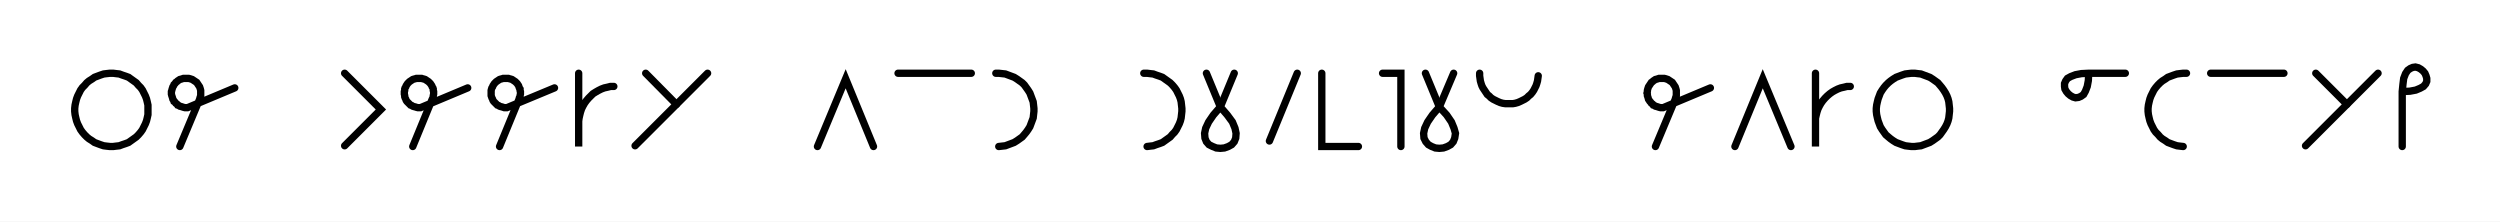
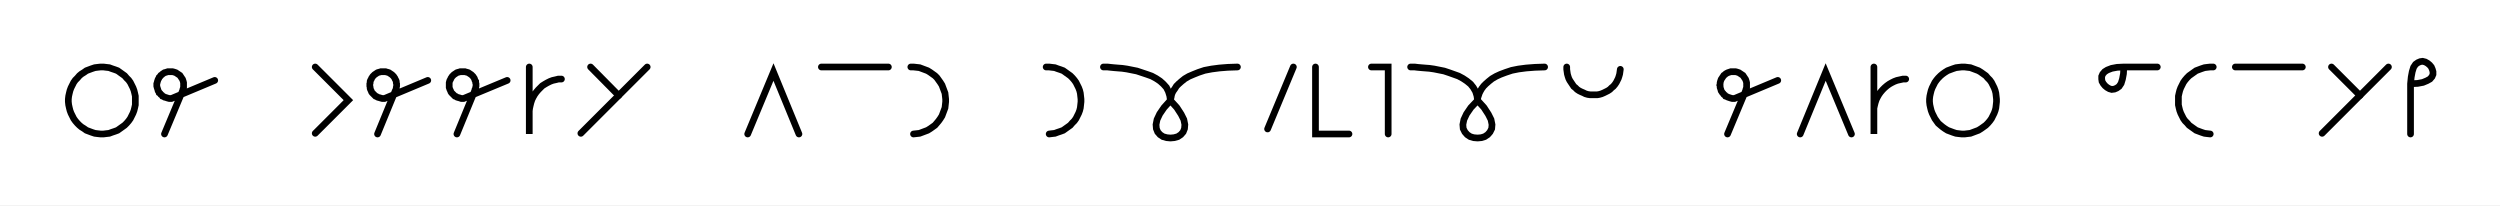
- <svg xmlns="http://www.w3.org/2000/svg" width="682.598" height="60.489" style="fill:none; stroke-linecap:round;">
+ <svg xmlns="http://www.w3.org/2000/svg" width="746.304" height="61.25" style="fill:none; stroke-linecap:round;">
  <rect width="100%" height="100%" fill="#FFFFFF" />
  <path stroke="#000000" stroke-width="2" d="M 300,50" />
  <path stroke="#000000" stroke-width="2" d="M 30,40 30.9,40 31.7,39.9 32.6,39.8 33.4,39.5 34.3,39.2 35.1,38.9 35.8,38.4 36.5,37.9 37.2,37.4 37.8,36.8 38.4,36.1 38.9,35.4 39.3,34.6 39.7,33.8 40,33 40.2,32.2 40.4,31.3 40.4,30.4 40.4,29.6 40.4,28.7 40.2,27.8 40,27 39.7,26.2 39.3,25.4 38.9,24.6 38.4,23.9 37.8,23.3 37.2,22.6 36.5,22.1 35.8,21.6 35.1,21.1 34.3,20.8 33.4,20.5 32.6,20.2 31.7,20.1 30.9,20 30,20 29.1,20.1 28.3,20.2 27.4,20.5 26.6,20.8 25.8,21.1 25.1,21.6 24.3,22.1 23.7,22.6 23.1,23.3 22.5,23.9 22,24.6 21.6,25.4 21.2,26.2 20.9,27 20.7,27.8 20.5,28.7 20.4,29.6 20.4,30.4 20.5,31.3 20.7,32.2 20.9,33 21.2,33.8 21.6,34.6 22,35.4 22.5,36.1 23.1,36.8 23.7,37.4 24.3,37.9 25.1,38.4 25.8,38.9 26.6,39.2 27.4,39.5 28.3,39.8 29.1,39.9 30,40" />
  <path stroke="#000000" stroke-width="2" d="M 47.1,70" />
  <path stroke="#000000" stroke-width="2" d="M 49.1,40 54.5,27.1 54.6,26.7 54.7,26.4 54.8,26.1 54.8,25.7 54.8,25.4 54.8,25 54.8,24.7 54.7,24.3 54.6,24 54.5,23.7 54.3,23.4 54.1,23.1 53.9,22.8 53.7,22.5 53.4,22.3 53.1,22.1 52.8,21.9 52.5,21.7 52.2,21.6 51.9,21.5 51.5,21.4 51.2,21.4 50.8,21.4 50.5,21.4 50.1,21.4 49.8,21.5 49.5,21.6 49.1,21.7 48.8,21.9 48.5,22.1 48.3,22.3 48,22.5 47.8,22.8 47.5,23.1 47.4,23.4 47.2,23.7 47.1,24 47,24.3 46.9,24.7 46.8,25 46.8,25.4 46.8,25.7 46.9,26.1 47,26.4 47.1,26.7 47.2,27.1 47.4,27.4 47.5,27.7 47.8,27.9 48,28.2 48.3,28.4 48.5,28.7 48.8,28.8 49.1,29 49.5,29.1 49.8,29.2 50.1,29.3 50.5,29.4 50.8,29.4 51.2,29.4 64.1,24" />
  <path stroke="#000000" stroke-width="2" d="M 70.8,70" />
  <path stroke="#000000" stroke-width="2" d="M 94.1,70" />
  <path stroke="#000000" stroke-width="2" d="M 94.1,20 104,29.9 94.1,39.8" />
  <path stroke="#000000" stroke-width="2" d="M 110.7,70" />
  <path stroke="#000000" stroke-width="2" d="M 112.7,40 118,27.1 118.2,26.7 118.3,26.4 118.3,26.1 118.4,25.7 118.4,25.4 118.4,25 118.3,24.7 118.3,24.3 118.2,24 118,23.7 117.9,23.4 117.7,23.1 117.5,22.8 117.2,22.5 117,22.3 116.7,22.1 116.4,21.9 116.1,21.7 115.8,21.6 115.4,21.5 115.1,21.4 114.8,21.4 114.4,21.4 114.1,21.4 113.7,21.4 113.4,21.5 113,21.6 112.7,21.7 112.4,21.9 112.1,22.1 111.8,22.3 111.6,22.5 111.3,22.8 111.1,23.1 110.9,23.4 110.8,23.7 110.6,24 110.5,24.3 110.5,24.7 110.4,25 110.4,25.4 110.4,25.7 110.5,26.1 110.5,26.4 110.6,26.7 110.8,27.1 110.9,27.4 111.1,27.7 111.3,27.9 111.6,28.2 111.8,28.4 112.1,28.7 112.4,28.8 112.7,29 113,29.1 113.4,29.2 113.7,29.3 114.1,29.4 114.4,29.4 114.8,29.4 127.7,24" />
  <path stroke="#000000" stroke-width="2" d="M 134.4,70" />
  <path stroke="#000000" stroke-width="2" d="M 136.4,40 141.7,27.1 141.8,26.7 142,26.4 142,26.1 142.1,25.7 142.1,25.4 142.1,25 142,24.7 142,24.3 141.8,24 141.7,23.7 141.6,23.4 141.4,23.1 141.2,22.8 140.9,22.5 140.7,22.3 140.4,22.1 140.1,21.9 139.8,21.7 139.5,21.6 139.1,21.5 138.8,21.4 138.4,21.4 138.1,21.4 137.7,21.4 137.4,21.4 137.1,21.5 136.7,21.6 136.4,21.7 136.1,21.9 135.8,22.1 135.5,22.3 135.3,22.5 135,22.8 134.8,23.1 134.6,23.4 134.5,23.7 134.3,24 134.2,24.3 134.1,24.7 134.1,25 134.1,25.4 134.1,25.7 134.1,26.1 134.2,26.4 134.3,26.7 134.5,27.1 134.6,27.4 134.8,27.7 135,27.9 135.3,28.2 135.5,28.4 135.8,28.7 136.1,28.8 136.4,29 136.7,29.1 137.1,29.2 137.4,29.3 137.7,29.4 138.1,29.4 138.4,29.4 151.4,24" />
  <path stroke="#000000" stroke-width="2" d="M 158,70" />
  <path stroke="#000000" stroke-width="2" d="M 158,20 158,40 158,34 158,33.1 158.1,32.3 158.3,31.4 158.5,30.6 158.8,29.7 159.2,28.9 159.6,28.2 160.1,27.5 160.7,26.8 161.3,26.2 161.9,25.6 162.7,25.1 163.4,24.7 164.2,24.3 165,24 165.9,23.8 166.7,23.6 167.6,23.6" />
  <path stroke="#000000" stroke-width="2" d="M 174.3,70" />
  <path stroke="#000000" stroke-width="2" d="M 176.3,20 184.7,28.5" />
  <path stroke="#000000" stroke-width="2" d="M 193.2,20 173.4,39.8" />
  <path stroke="#000000" stroke-width="2" d="M 199.9,70" />
  <path stroke="#000000" stroke-width="2" d="M 223.2,70" />
  <path stroke="#000000" stroke-width="2" d="M 223.2,40 230.9,21.5 238.5,40" />
  <path stroke="#000000" stroke-width="2" d="M 245.2,70" />
  <path stroke="#000000" stroke-width="2" d="M 245.2,20 265.2,20" />
  <path stroke="#000000" stroke-width="2" d="M 271.9,70" />
  <path stroke="#000000" stroke-width="2" d="M 271.9,20 272.7,20 273.6,20.1 274.5,20.2 275.3,20.5 276.1,20.8 276.9,21.1 277.7,21.6 278.4,22.1 279.1,22.6 279.7,23.2 280.2,23.9 280.7,24.6 281.2,25.4 281.5,26.2 281.8,27 282.1,27.8 282.2,28.7 282.3,29.6 282.3,30.4 282.2,31.3 282.1,32.2 281.8,33 281.5,33.8 281.2,34.6 280.7,35.4 280.2,36.1 279.7,36.7 279.1,37.4 278.4,37.9 277.7,38.4 276.9,38.9 276.1,39.2 275.3,39.5 274.5,39.8 273.6,39.9 272.7,40" />
  <path stroke="#000000" stroke-width="2" d="M 289,70" />
  <path stroke="#000000" stroke-width="2" d="M 312.3,70" />
  <path stroke="#000000" stroke-width="2" d="M 312.3,20 313.2,20 314,20.1 314.9,20.2 315.7,20.5 316.6,20.8 317.4,21.1 318.1,21.6 318.8,22.1 319.5,22.6 320.1,23.2 320.7,23.9 321.2,24.6 321.6,25.4 322,26.2 322.3,27 322.5,27.8 322.6,28.7 322.7,29.6 322.7,30.4 322.6,31.3 322.5,32.2 322.3,33 322,33.8 321.6,34.6 321.2,35.4 320.7,36.1 320.1,36.7 319.5,37.4 318.8,37.9 318.1,38.4 317.4,38.9 316.6,39.2 315.7,39.5 314.9,39.8 314,39.9 313.2,40" />
  <path stroke="#000000" stroke-width="2" d="M 329.4,70" />
-   <path stroke="#000000" stroke-width="2" d="M 329.4,20 333.2,29.2" />
-   <path stroke="#000000" stroke-width="2" d="M 333.2,29.2 335.1,31.4 336.5,33.3 337.2,35 337.5,36.4 337.4,37.7 337,38.7 336.3,39.5 335.4,40 334.3,40.4 333.2,40.5 332.1,40.4 331.1,40 330.1,39.5 329.4,38.7 329,37.7 328.9,36.4 329.2,35 330,33.3 331.3,31.4 333.2,29.2 337,20" />
-   <path stroke="#000000" stroke-width="2" d="M 344.2,70" />
-   <path stroke="#000000" stroke-width="2" d="M 354.2,20 346.6,38.5" />
-   <path stroke="#000000" stroke-width="2" d="M 360.9,70" />
-   <path stroke="#000000" stroke-width="2" d="M 360.9,20 360.9,40 370.9,40" />
-   <path stroke="#000000" stroke-width="2" d="M 377.5,70" />
-   <path stroke="#000000" stroke-width="2" d="M 377.5,20 382.5,20 382.5,40" />
-   <path stroke="#000000" stroke-width="2" d="M 389.2,70" />
-   <path stroke="#000000" stroke-width="2" d="M 389.2,20 393,29.2" />
-   <path stroke="#000000" stroke-width="2" d="M 393,29.2 395,31.4 396.3,33.3 397,35 397.4,36.4 397.2,37.7 396.8,38.7 396.1,39.5 395.2,40 394.1,40.4 393,40.5 391.9,40.4 390.9,40 390,39.5 389.3,38.7 388.8,37.7 388.7,36.4 389,35 389.8,33.3 391.1,31.4 393,29.2 396.9,20" />
-   <path stroke="#000000" stroke-width="2" d="M 404,70" />
-   <path stroke="#000000" stroke-width="2" d="M 404,20 404,20.7 404.1,21.4 404.2,22.1 404.4,22.8 404.6,23.4 404.9,24 405.3,24.6 405.7,25.2 406.1,25.8 406.6,26.2 407.1,26.7 407.7,27.1 408.3,27.4 408.9,27.7 409.6,28 410.3,28.2 411,28.3 411.7,28.3 412.4,28.3 413.1,28.3 413.7,28.2 414.4,28 415.1,27.7 415.7,27.4 416.3,27.1 416.9,26.7 417.4,26.2 417.9,25.8 418.4,25.2 418.8,24.6 419.1,24 419.4,23.4 419.6,22.8 419.8,22.1 419.9,21.4 420,20.7" />
-   <path stroke="#000000" stroke-width="2" d="M 426.7,70" />
-   <path stroke="#000000" stroke-width="2" d="M 450,70" />
-   <path stroke="#000000" stroke-width="2" d="M 452,40 457.4,27.1 457.5,26.7 457.6,26.4 457.7,26.1 457.7,25.7 457.7,25.4 457.7,25 457.7,24.7 457.6,24.3 457.5,24 457.4,23.7 457.2,23.4 457,23.1 456.8,22.8 456.6,22.5 456.3,22.3 456,22.1 455.7,21.9 455.4,21.7 455.1,21.6 454.8,21.5 454.4,21.4 454.1,21.4 453.7,21.4 453.4,21.4 453,21.4 452.7,21.5 452.4,21.6 452,21.7 451.7,21.9 451.4,22.1 451.2,22.3 450.9,22.5 450.7,22.8 450.5,23.1 450.3,23.4 450.1,23.7 450,24 449.9,24.3 449.8,24.7 449.8,25 449.7,25.4 449.8,25.7 449.8,26.1 449.9,26.4 450,26.7 450.1,27.1 450.3,27.4 450.5,27.7 450.7,27.9 450.9,28.2 451.2,28.4 451.4,28.7 451.7,28.8 452,29 452.4,29.1 452.7,29.2 453,29.3 453.4,29.4 453.7,29.4 454.1,29.4 467,24" />
-   <path stroke="#000000" stroke-width="2" d="M 473.7,70" />
-   <path stroke="#000000" stroke-width="2" d="M 473.7,40 481.3,21.5 489,40" />
-   <path stroke="#000000" stroke-width="2" d="M 495.7,70" />
-   <path stroke="#000000" stroke-width="2" d="M 495.7,20 495.7,40 495.7,34 495.7,33.1 495.7,32.3 495.9,31.4 496.1,30.6 496.4,29.7 496.8,28.9 497.2,28.2 497.7,27.5 498.3,26.8 498.9,26.2 499.6,25.6 500.3,25.1 501,24.7 501.8,24.3 502.6,24 503.5,23.8 504.3,23.6 505.2,23.6" />
-   <path stroke="#000000" stroke-width="2" d="M 511.9,70" />
-   <path stroke="#000000" stroke-width="2" d="M 521.9,40 522.8,40 523.6,39.9 524.5,39.8 525.3,39.5 526.1,39.2 526.9,38.9 527.7,38.4 528.4,37.9 529.1,37.4 529.7,36.8 530.2,36.1 530.7,35.4 531.2,34.6 531.6,33.8 531.9,33 532.1,32.2 532.2,31.3 532.3,30.4 532.3,29.6 532.2,28.7 532.1,27.8 531.9,27 531.6,26.2 531.2,25.4 530.7,24.6 530.2,23.9 529.7,23.3 529.1,22.6 528.4,22.1 527.7,21.6 526.9,21.1 526.1,20.8 525.3,20.5 524.5,20.2 523.6,20.1 522.8,20 521.9,20 521,20.1 520.2,20.2 519.3,20.5 518.5,20.8 517.7,21.1 516.9,21.6 516.2,22.1 515.6,22.6 514.9,23.3 514.4,23.9 513.9,24.6 513.4,25.4 513.1,26.2 512.8,27 512.6,27.8 512.4,28.7 512.3,29.6 512.3,30.4 512.4,31.3 512.6,32.2 512.8,33 513.1,33.8 513.4,34.6 513.9,35.4 514.4,36.1 514.9,36.8 515.6,37.4 516.2,37.9 516.9,38.4 517.7,38.9 518.5,39.2 519.3,39.5 520.2,39.8 521,39.9 521.9,40" />
-   <path stroke="#000000" stroke-width="2" d="M 539,70" />
-   <path stroke="#000000" stroke-width="2" d="M 562.3,70" />
-   <path stroke="#000000" stroke-width="2" d="M 570.3,20" />
-   <path stroke="#000000" stroke-width="2" d="M 570.3,20 570.2,22 569.9,23.6 569.4,24.9 568.9,25.8 568.2,26.3 567.5,26.6 566.7,26.7 566,26.5 565.3,26.1 564.7,25.6 564.2,25 563.8,24.3 563.7,23.6 563.7,22.8 564,22.1 564.5,21.4 565.4,20.9 566.7,20.4 568.3,20.1 570.3,20 580.3,20" />
-   <path stroke="#000000" stroke-width="2" d="M 587,70" />
-   <path stroke="#000000" stroke-width="2" d="M 597,20 596.1,20 595.2,20.1 594.4,20.2 593.5,20.5 592.7,20.8 591.9,21.1 591.2,21.6 590.4,22.1 589.8,22.6 589.2,23.2 588.6,23.9 588.1,24.6 587.7,25.4 587.3,26.2 587,27 586.8,27.8 586.6,28.7 586.5,29.6 586.5,30.4 586.6,31.3 586.8,32.2 587,33 587.3,33.8 587.7,34.6 588.1,35.4 588.6,36.1 589.2,36.7 589.8,37.4 590.4,37.9 591.2,38.4 591.9,38.9 592.7,39.2 593.5,39.5 594.4,39.8 595.2,39.9 596.1,40" />
-   <path stroke="#000000" stroke-width="2" d="M 603.6,70" />
-   <path stroke="#000000" stroke-width="2" d="M 603.6,20 623.6,20" />
-   <path stroke="#000000" stroke-width="2" d="M 630.3,70" />
-   <path stroke="#000000" stroke-width="2" d="M 632.3,20 640.8,28.5" />
-   <path stroke="#000000" stroke-width="2" d="M 649.3,20 629.5,39.8" />
-   <path stroke="#000000" stroke-width="2" d="M 655.9,70" />
-   <path stroke="#000000" stroke-width="2" d="M 655.9,25" />
-   <path stroke="#000000" stroke-width="2" d="M 655.9,25 658,24.9 659.6,24.6 660.8,24.1 661.7,23.6 662.3,22.9 662.6,22.2 662.6,21.4 662.4,20.7 662.1,20 661.6,19.4 661,18.9 660.3,18.5 659.5,18.3 658.8,18.4 658.1,18.7 657.4,19.2 656.8,20.1 656.3,21.4 656.1,23 655.9,25 655.9,40" />
-   <path stroke="#000000" stroke-width="2" d="M 669.3,70" />
+   <path stroke="#000000" stroke-width="2" d="M 329.4,20" />
+   <path stroke="#000000" stroke-width="2" d="M 329.4,20 329.5,20 330,20 330.6,20 331.5,20.1 332.5,20.2 333.7,20.3 335,20.4 336.4,20.6 337.9,20.9 339.4,21.2 340.9,21.7 342.4,22.2 343.8,22.7 345.1,23.4 346.3,24.2 347.3,25.1 348.2,26.1 348.8,27.3 349.2,28.6 349.4,30" />
+   <path stroke="#000000" stroke-width="2" d="M 349.4,30 351.3,32.1 352.6,34.1 353.4,35.7 353.7,37.2 353.6,38.4 353.2,39.4 352.5,40.2 351.6,40.8 350.5,41.1 349.4,41.2 348.3,41.1 347.2,40.8 346.3,40.2 345.6,39.4 345.2,38.4 345.1,37.2 345.4,35.7 346.2,34 347.5,32.1 349.4,30" />
+   <path stroke="#000000" stroke-width="2" d="M 349.4,30 349.4,29.9 349.4,29.7 349.5,29.4 349.6,29 349.7,28.4 349.9,27.8 350.2,27.2 350.7,26.5 351.2,25.7 351.9,25 352.7,24.3 353.7,23.5 354.9,22.8 356.3,22.2 357.8,21.6 359.6,21 361.7,20.6 364,20.3 366.5,20.1 369.4,20" />
+   <path stroke="#000000" stroke-width="2" d="M 376.1,70" />
+   <path stroke="#000000" stroke-width="2" d="M 386.1,20 378.4,38.5" />
+   <path stroke="#000000" stroke-width="2" d="M 392.7,70" />
+   <path stroke="#000000" stroke-width="2" d="M 392.7,20 392.7,40 402.7,40" />
+   <path stroke="#000000" stroke-width="2" d="M 409.4,70" />
+   <path stroke="#000000" stroke-width="2" d="M 409.4,20 414.4,20 414.4,40" />
+   <path stroke="#000000" stroke-width="2" d="M 421.1,70" />
+   <path stroke="#000000" stroke-width="2" d="M 421.1,20" />
+   <path stroke="#000000" stroke-width="2" d="M 421.1,20 421.2,20 421.6,20 422.3,20 423.1,20.1 424.2,20.2 425.4,20.3 426.7,20.4 428.1,20.6 429.6,20.9 431.1,21.2 432.6,21.7 434,22.2 435.4,22.7 436.7,23.4 437.9,24.2 439,25.1 439.8,26.1 440.5,27.3 440.9,28.6 441.1,30" />
+   <path stroke="#000000" stroke-width="2" d="M 441.1,30 443,32.1 444.3,34.1 445.1,35.7 445.4,37.2 445.3,38.4 444.8,39.4 444.1,40.2 443.2,40.8 442.2,41.1 441.1,41.2 439.9,41.1 438.9,40.8 438,40.2 437.3,39.4 436.8,38.4 436.7,37.2 437,35.7 437.8,34 439.1,32.1 441.1,30" />
+   <path stroke="#000000" stroke-width="2" d="M 441.1,30 441.1,29.9 441.1,29.7 441.1,29.4 441.2,29 441.4,28.4 441.6,27.8 441.9,27.2 442.3,26.5 442.9,25.7 443.6,25 444.4,24.3 445.4,23.5 446.6,22.8 447.9,22.2 449.5,21.6 451.3,21 453.3,20.6 455.6,20.3 458.2,20.1 461.1,20" />
+   <path stroke="#000000" stroke-width="2" d="M 467.7,70" />
+   <path stroke="#000000" stroke-width="2" d="M 467.7,20 467.7,20.7 467.8,21.4 467.9,22.1 468.1,22.8 468.3,23.4 468.6,24 469,24.6 469.4,25.2 469.8,25.8 470.3,26.2 470.8,26.7 471.4,27.1 472,27.4 472.7,27.7 473.3,28 474,28.2 474.7,28.3 475.4,28.3 476.1,28.3 476.8,28.3 477.4,28.2 478.1,28 478.8,27.7 479.4,27.4 480,27.1 480.6,26.7 481.1,26.2 481.6,25.8 482.1,25.2 482.5,24.6 482.8,24 483.1,23.4 483.3,22.8 483.5,22.1 483.6,21.4 483.7,20.7" />
+   <path stroke="#000000" stroke-width="2" d="M 490.4,70" />
+   <path stroke="#000000" stroke-width="2" d="M 513.7,70" />
+   <path stroke="#000000" stroke-width="2" d="M 515.7,40 521.1,27.1 521.2,26.7 521.3,26.4 521.4,26.1 521.4,25.7 521.4,25.4 521.4,25 521.4,24.7 521.3,24.3 521.2,24 521.1,23.7 520.9,23.4 520.7,23.1 520.5,22.8 520.3,22.5 520,22.3 519.7,22.1 519.4,21.9 519.1,21.7 518.8,21.6 518.5,21.5 518.1,21.4 517.8,21.4 517.4,21.4 517.1,21.4 516.7,21.4 516.4,21.5 516.1,21.6 515.8,21.7 515.4,21.9 515.1,22.1 514.9,22.3 514.6,22.5 514.4,22.8 514.2,23.1 514,23.4 513.8,23.7 513.7,24 513.6,24.3 513.5,24.7 513.5,25 513.4,25.4 513.5,25.7 513.5,26.1 513.6,26.4 513.7,26.7 513.8,27.1 514,27.4 514.2,27.7 514.4,27.9 514.6,28.2 514.9,28.4 515.1,28.7 515.4,28.8 515.8,29 516.1,29.1 516.4,29.2 516.7,29.3 517.1,29.4 517.4,29.4 517.8,29.4 530.7,24" />
+   <path stroke="#000000" stroke-width="2" d="M 537.4,70" />
+   <path stroke="#000000" stroke-width="2" d="M 537.4,40 545,21.5 552.7,40" />
+   <path stroke="#000000" stroke-width="2" d="M 559.4,70" />
+   <path stroke="#000000" stroke-width="2" d="M 559.4,20 559.4,40 559.4,34 559.4,33.1 559.4,32.3 559.6,31.4 559.8,30.6 560.1,29.7 560.5,28.9 560.9,28.2 561.4,27.5 562,26.8 562.6,26.2 563.3,25.6 564,25.1 564.7,24.7 565.5,24.3 566.3,24 567.2,23.8 568.1,23.6 568.9,23.6" />
+   <path stroke="#000000" stroke-width="2" d="M 575.6,70" />
+   <path stroke="#000000" stroke-width="2" d="M 585.6,40 586.5,40 587.3,39.9 588.2,39.8 589,39.5 589.8,39.2 590.6,38.9 591.4,38.4 592.1,37.9 592.8,37.4 593.4,36.8 594,36.1 594.5,35.4 594.9,34.6 595.3,33.8 595.6,33 595.8,32.2 595.9,31.3 596,30.4 596,29.6 595.9,28.7 595.8,27.8 595.6,27 595.3,26.2 594.9,25.4 594.5,24.6 594,23.9 593.4,23.3 592.8,22.6 592.1,22.1 591.4,21.6 590.6,21.1 589.8,20.8 589,20.5 588.2,20.2 587.3,20.1 586.5,20 585.6,20 584.7,20.1 583.9,20.2 583,20.5 582.2,20.8 581.4,21.1 580.6,21.6 579.9,22.1 579.3,22.6 578.6,23.3 578.1,23.9 577.6,24.6 577.2,25.4 576.8,26.2 576.5,27 576.3,27.8 576.1,28.7 576,29.6 576,30.4 576.1,31.3 576.3,32.2 576.5,33 576.8,33.8 577.2,34.6 577.6,35.4 578.1,36.1 578.6,36.8 579.3,37.4 579.9,37.9 580.6,38.4 581.4,38.9 582.2,39.2 583,39.5 583.9,39.8 584.7,39.9 585.6,40" />
+   <path stroke="#000000" stroke-width="2" d="M 602.7,70" />
+   <path stroke="#000000" stroke-width="2" d="M 626,70" />
+   <path stroke="#000000" stroke-width="2" d="M 634,20" />
+   <path stroke="#000000" stroke-width="2" d="M 634,20 633.9,22 633.6,23.6 633.2,24.9 632.6,25.8 631.9,26.3 631.2,26.6 630.4,26.7 629.7,26.5 629,26.1 628.4,25.6 627.9,25 627.5,24.3 627.4,23.6 627.4,22.8 627.7,22.1 628.3,21.4 629.1,20.9 630.4,20.4 632,20.1 634,20 644,20" />
+   <path stroke="#000000" stroke-width="2" d="M 650.7,70" />
+   <path stroke="#000000" stroke-width="2" d="M 660.7,20 659.8,20 658.9,20.1 658.1,20.2 657.2,20.5 656.4,20.8 655.6,21.1 654.9,21.6 654.2,22.1 653.5,22.6 652.9,23.2 652.3,23.9 651.8,24.6 651.4,25.4 651,26.2 650.7,27 650.5,27.8 650.3,28.7 650.3,29.6 650.3,30.4 650.3,31.3 650.5,32.2 650.7,33 651,33.8 651.4,34.6 651.8,35.4 652.3,36.1 652.9,36.7 653.5,37.4 654.2,37.9 654.9,38.4 655.6,38.9 656.4,39.2 657.2,39.5 658.1,39.8 658.9,39.9 659.8,40" />
+   <path stroke="#000000" stroke-width="2" d="M 667.3,70" />
+   <path stroke="#000000" stroke-width="2" d="M 667.3,20 687.3,20" />
+   <path stroke="#000000" stroke-width="2" d="M 694,70" />
+   <path stroke="#000000" stroke-width="2" d="M 696,20 704.5,28.5" />
+   <path stroke="#000000" stroke-width="2" d="M 713,20 693.2,39.8" />
+   <path stroke="#000000" stroke-width="2" d="M 719.6,70" />
+   <path stroke="#000000" stroke-width="2" d="M 719.6,25" />
+   <path stroke="#000000" stroke-width="2" d="M 719.6,25 721.7,24.9 723.3,24.6 724.5,24.1 725.4,23.6 726,22.9 726.3,22.2 726.3,21.4 726.1,20.7 725.8,20 725.3,19.4 724.7,18.9 724,18.5 723.2,18.3 722.5,18.4 721.8,18.7 721.1,19.2 720.5,20.1 720.1,21.4 719.8,23 719.6,25 719.6,40" />
+   <path stroke="#000000" stroke-width="2" d="M 733,70" />
</svg>
